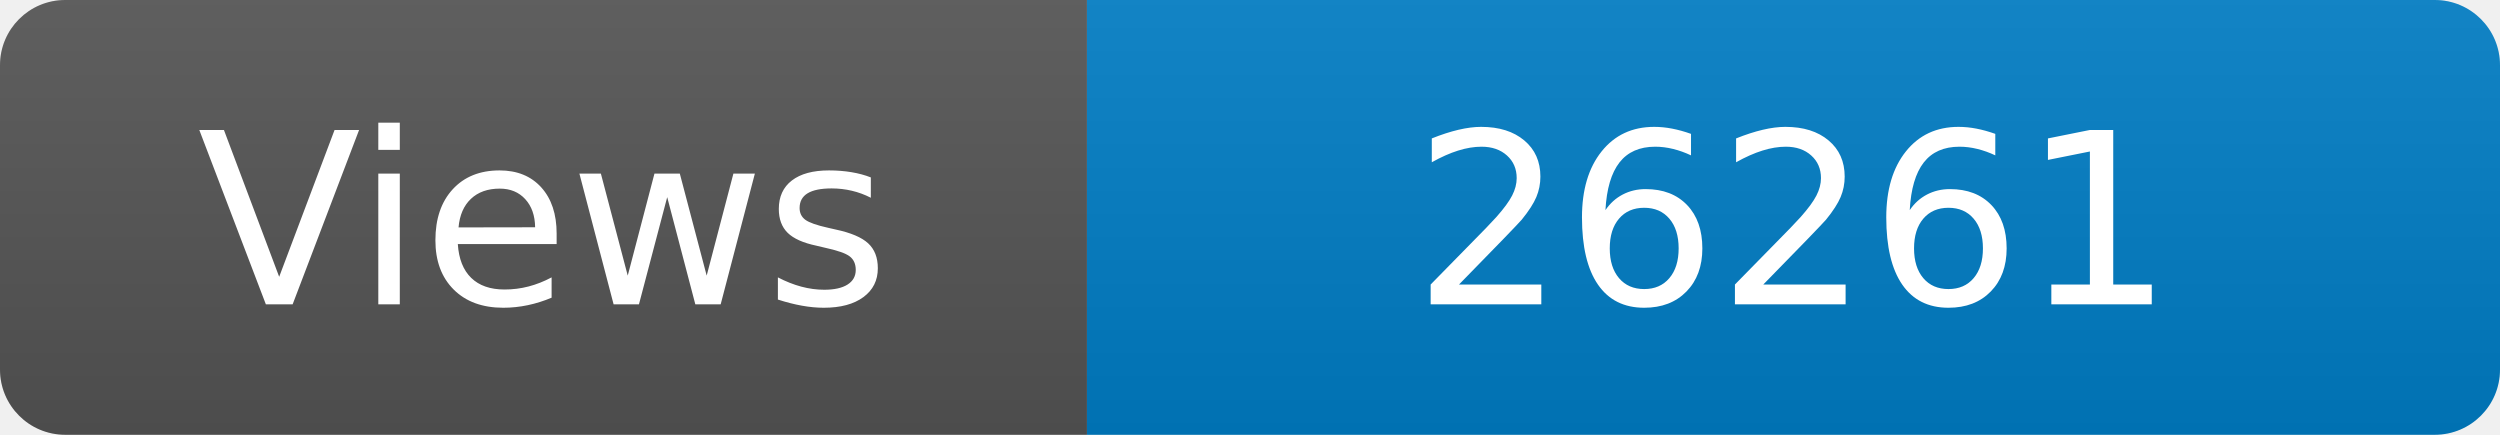
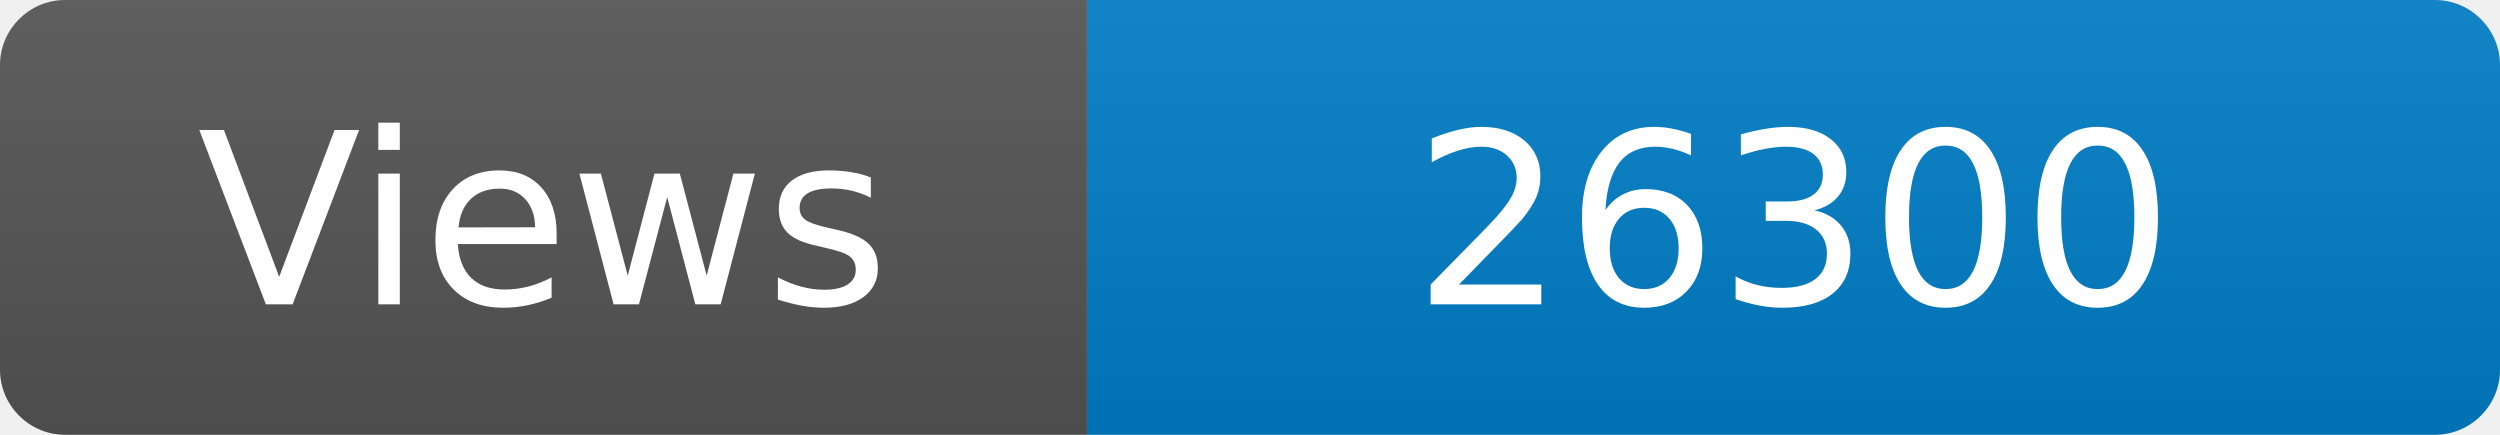
<svg xmlns="http://www.w3.org/2000/svg" width="115" height="20" role="img" aria-label="Maintained?: yes">
  <linearGradient id="s" x2="0" y2="100%">
    <stop offset="0" stop-color="#bbb" stop-opacity=".1" />
    <stop offset="1" stop-opacity=".1" />
  </linearGradient>
  <clipPath id="r">
    <rect width="115" height="20" rx="3" fill="#fff" />
  </clipPath>
  <g clip-path="url(#r)">
    <rect width="50" height="20" fill="#555" />
    <rect x="50" width="160" height="20" fill="#007ec6" />
    <rect width="115" height="20" fill="url(#s)" />
  </g>
  <g fill="#fff" text-anchor="middle" font-family="Verdana,Geneva,DejaVu Sans,sans-serif" font-size="110">
    <text x="250" y="140" transform="scale(.1)" fill="#fff">Views</text>
-     <text x="825" y="140" transform="scale(.1)" fill="#fff">26261</text>
+     <text x="825" y="140" transform="scale(.1)" fill="#fff">26300</text>
  </g>
</svg>
